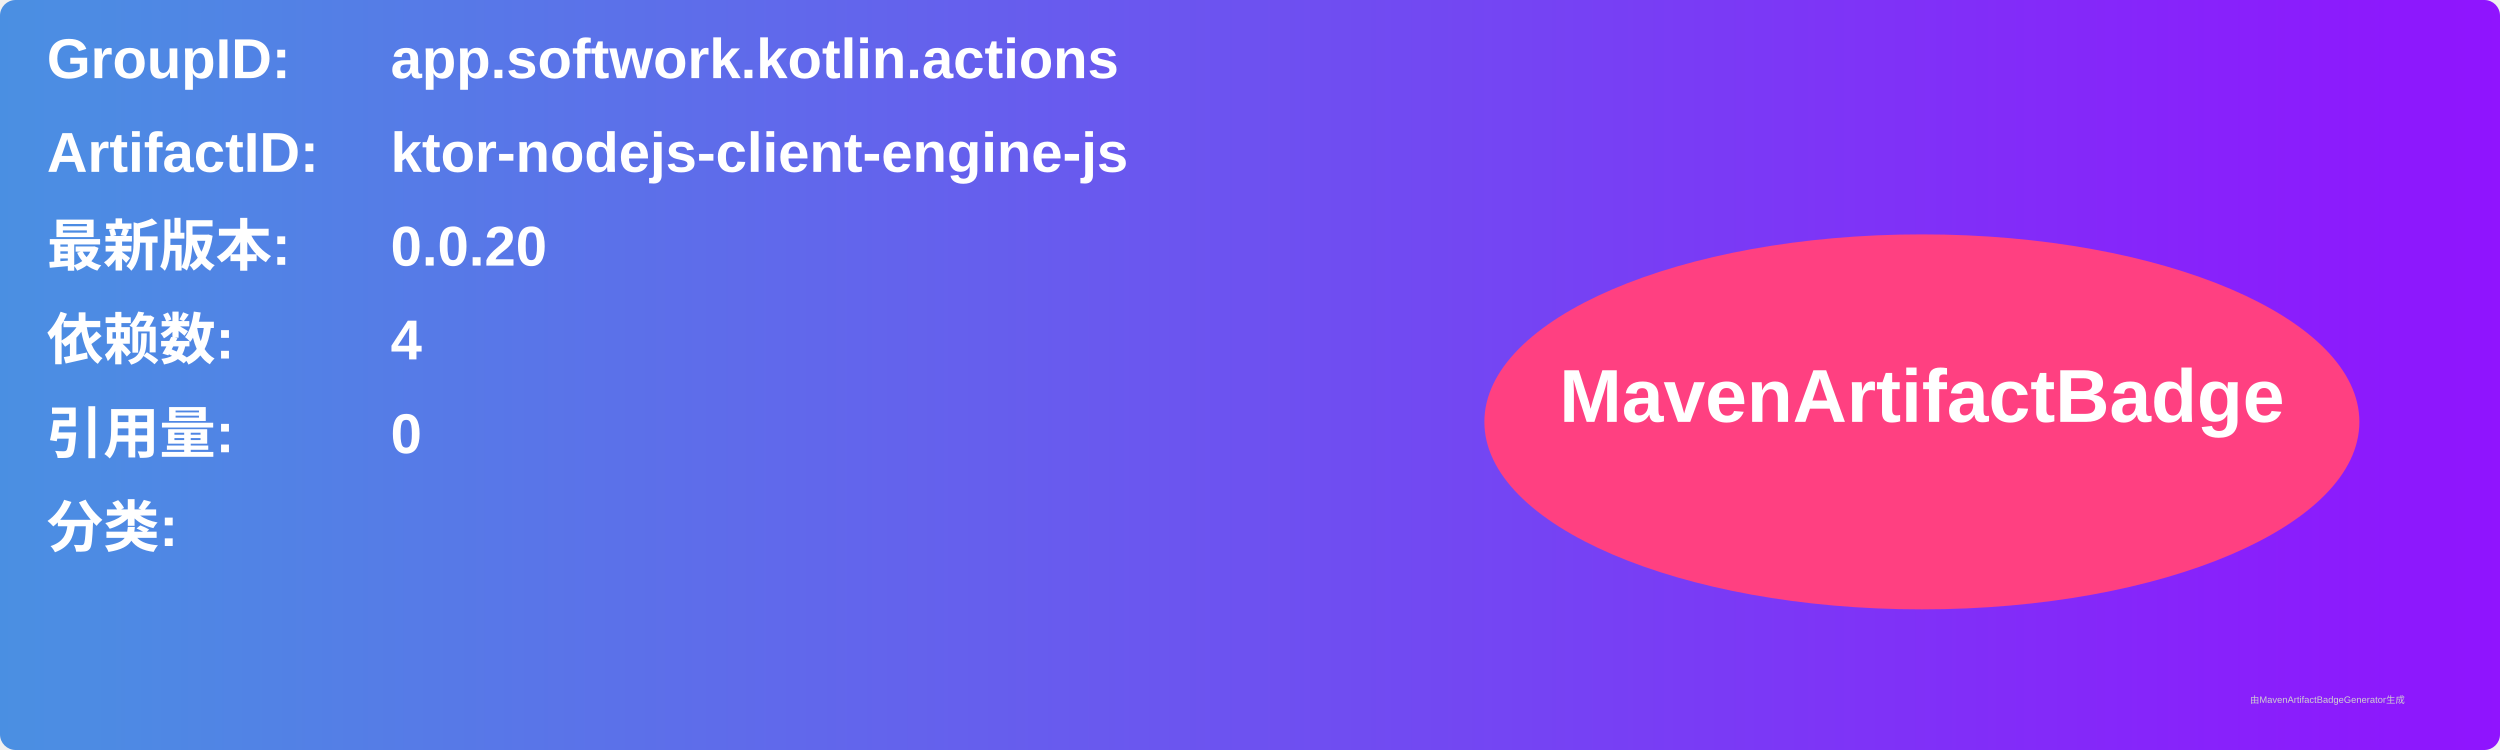
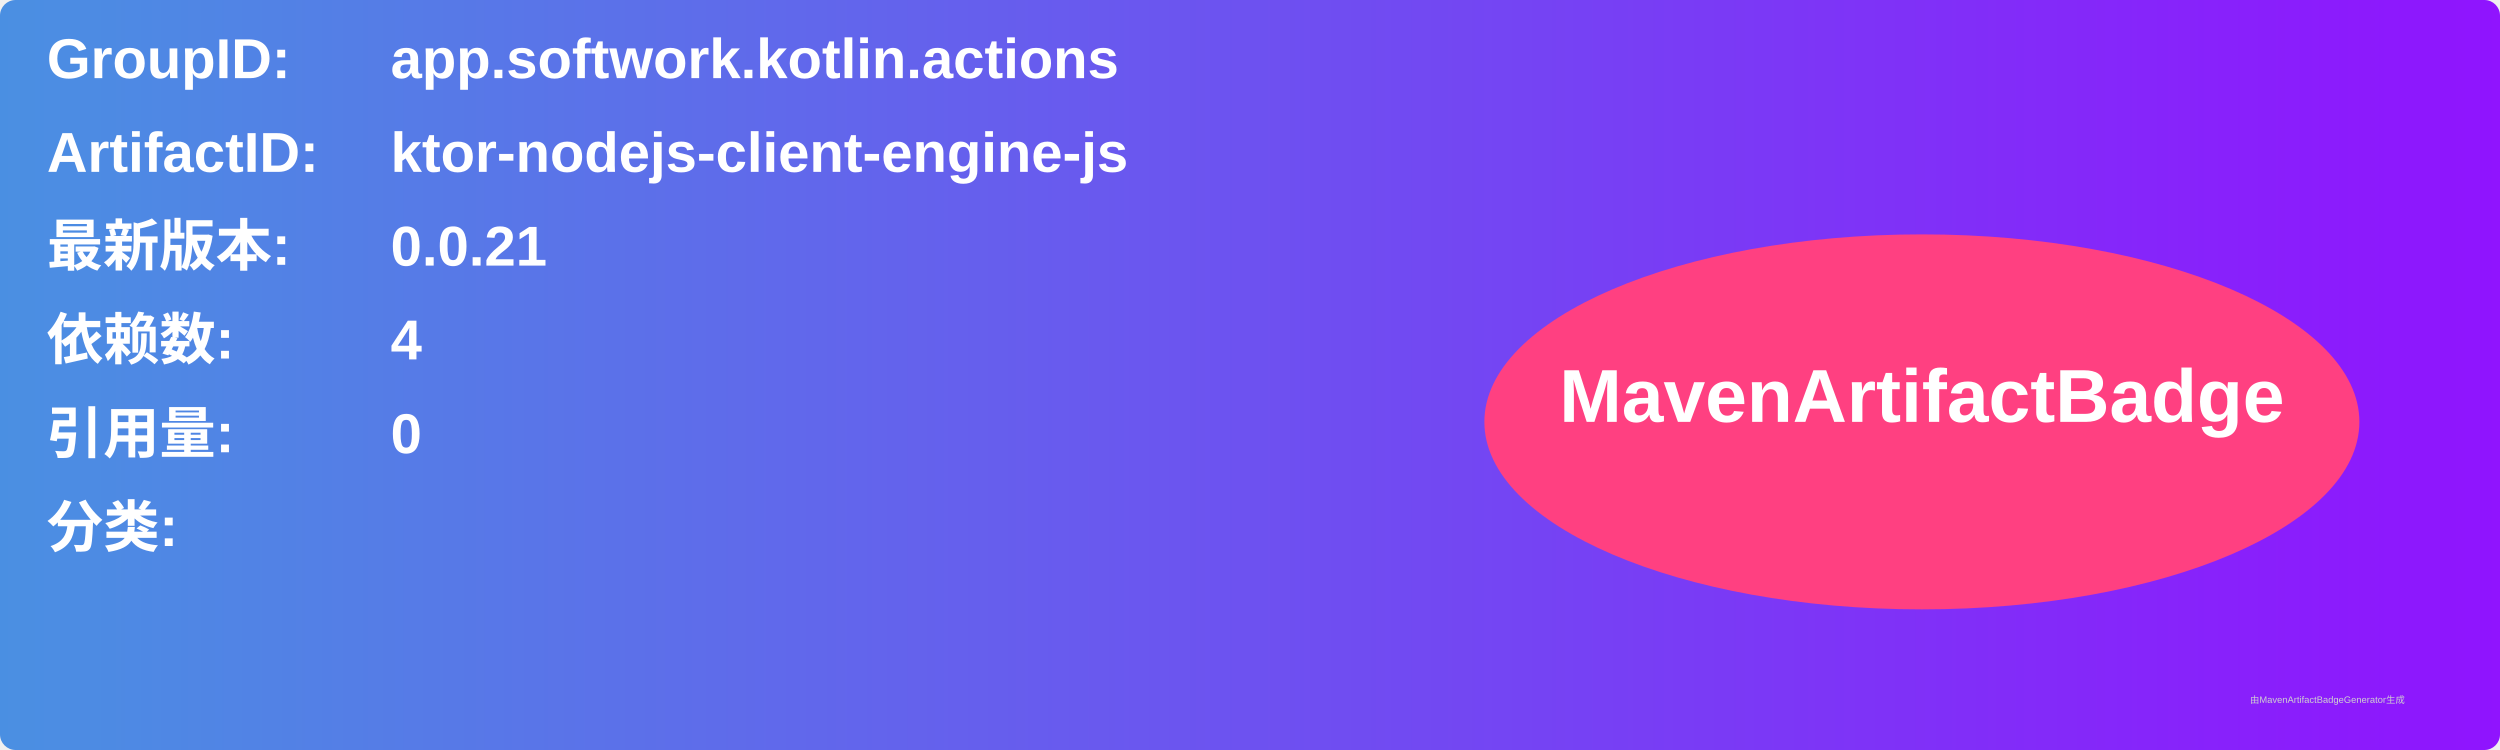
<svg xmlns="http://www.w3.org/2000/svg" width="800" height="240" viewBox="0 0 800 240">
  <linearGradient id="grad" x1="0%" y1="0%" x2="100%" y2="0%">
    <stop offset="0%" stop-color="#4a90e2" />
    <stop offset="100%" stop-color="#9013fe" />
  </linearGradient>
  <rect width="100%" height="100%" rx="5" ry="5" fill="url(#grad)" />
  <g transform="translate(15, 15)">
    <text x="0" y="10" font-family="Arial" font-size="18" fill="white" font-weight="bold" width="260">GroupID:</text>
    <text x="110" y="10" font-family="Arial" font-size="18" fill="white" font-weight="bold" width="460">app.softwork.kotlin.actions</text>
    <text x="0" y="40" font-family="Arial" font-size="18" fill="white" font-weight="bold" width="260">ArtifactID:</text>
    <text x="110" y="40" font-family="Arial" font-size="18" fill="white" font-weight="bold" width="460">ktor-nodejs-client-engine-js</text>
    <text x="0" y="70" font-family="Arial" font-size="18" fill="white" font-weight="bold">最新版本:</text>
    <text x="110" y="70" font-family="Arial" font-size="18" fill="white" font-weight="bold">
-       <tspan font-weight="bold">0.0.20</tspan>
+       <tspan font-weight="bold">0.0.21</tspan>
    </text>
    <text x="0" y="100" font-family="Arial" font-size="18" fill="white" font-weight="bold">依赖数: </text>
    <text x="110" y="100" font-family="Arial" font-size="18" fill="white">
      <tspan font-weight="bold">4</tspan>
    </text>
    <text x="0" y="130" font-family="Arial" font-size="18" fill="white" font-weight="bold">引用量: </text>
    <text x="110" y="130" font-family="Arial" font-size="18" fill="white">
      <tspan font-weight="bold">0</tspan>
    </text>
    <text x="0" y="160" font-family="Arial" font-size="18" fill="white" font-weight="bold">分类:</text>
    <text x="10" y="190" font-family="Arial" font-size="10" fill="white">
      <tspan font-weight="bold" />
    </text>
    <ellipse cx="600" cy="120" rx="140" ry="60" fill="#ff4081" />
    <text x="600" y="120" text-anchor="middle" font-family="Arial" font-size="24" fill="white" font-weight="bold">MavenArtifactBadge</text>
  </g>
  <text x="720" y="225" font-family="Arial" font-size="3" fill="#d0d0d0">由MavenArtifactBadgeGenerator生成</text>
</svg>
